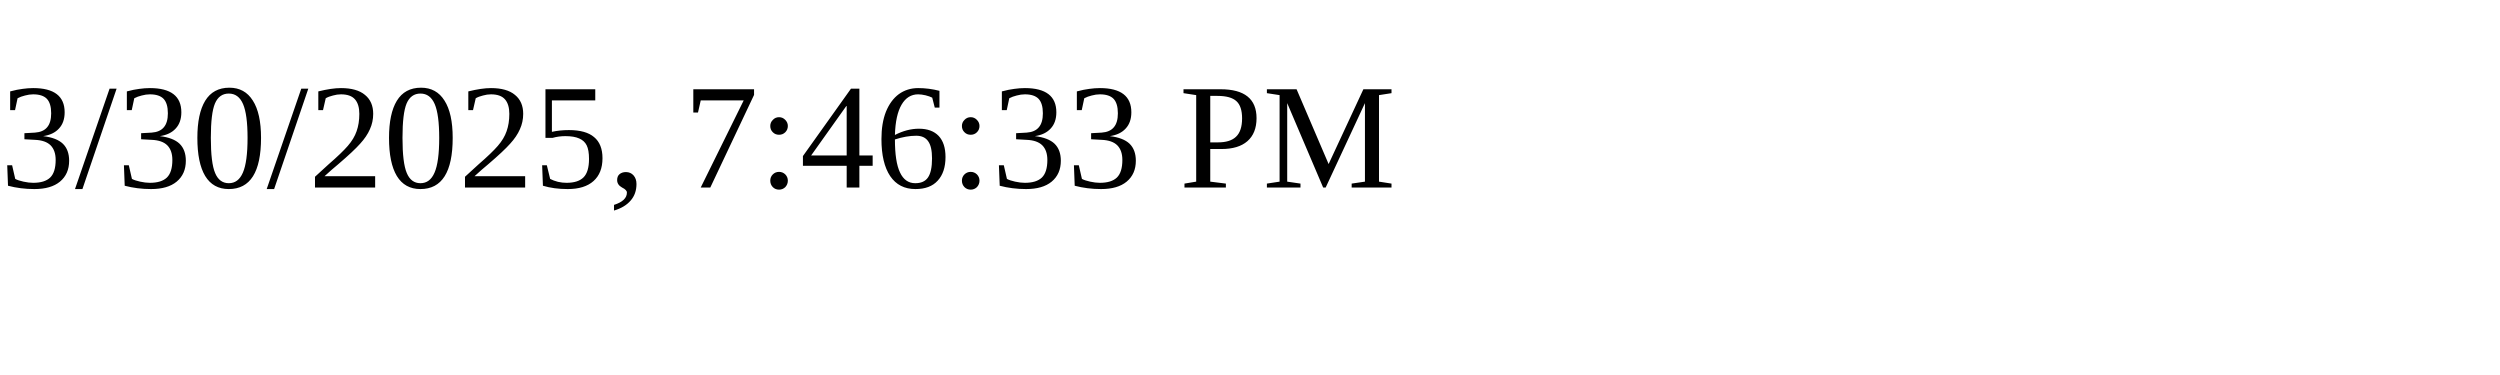
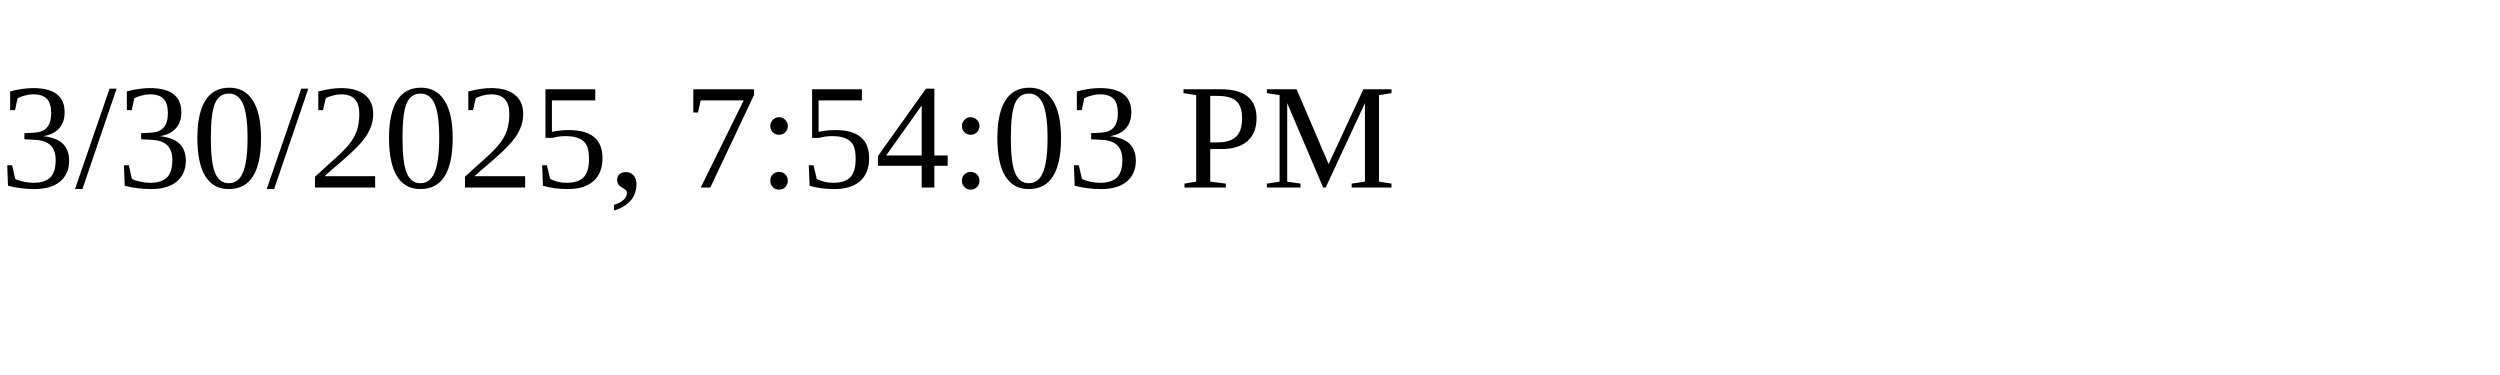
<svg xmlns="http://www.w3.org/2000/svg" height="30" width="200">
-   <text x="0" y="15">3/30/2025, 7:46:33 PM</text>
+   <text x="0" y="15">3/30/2025, 7:54:03 PM</text>
</svg>
